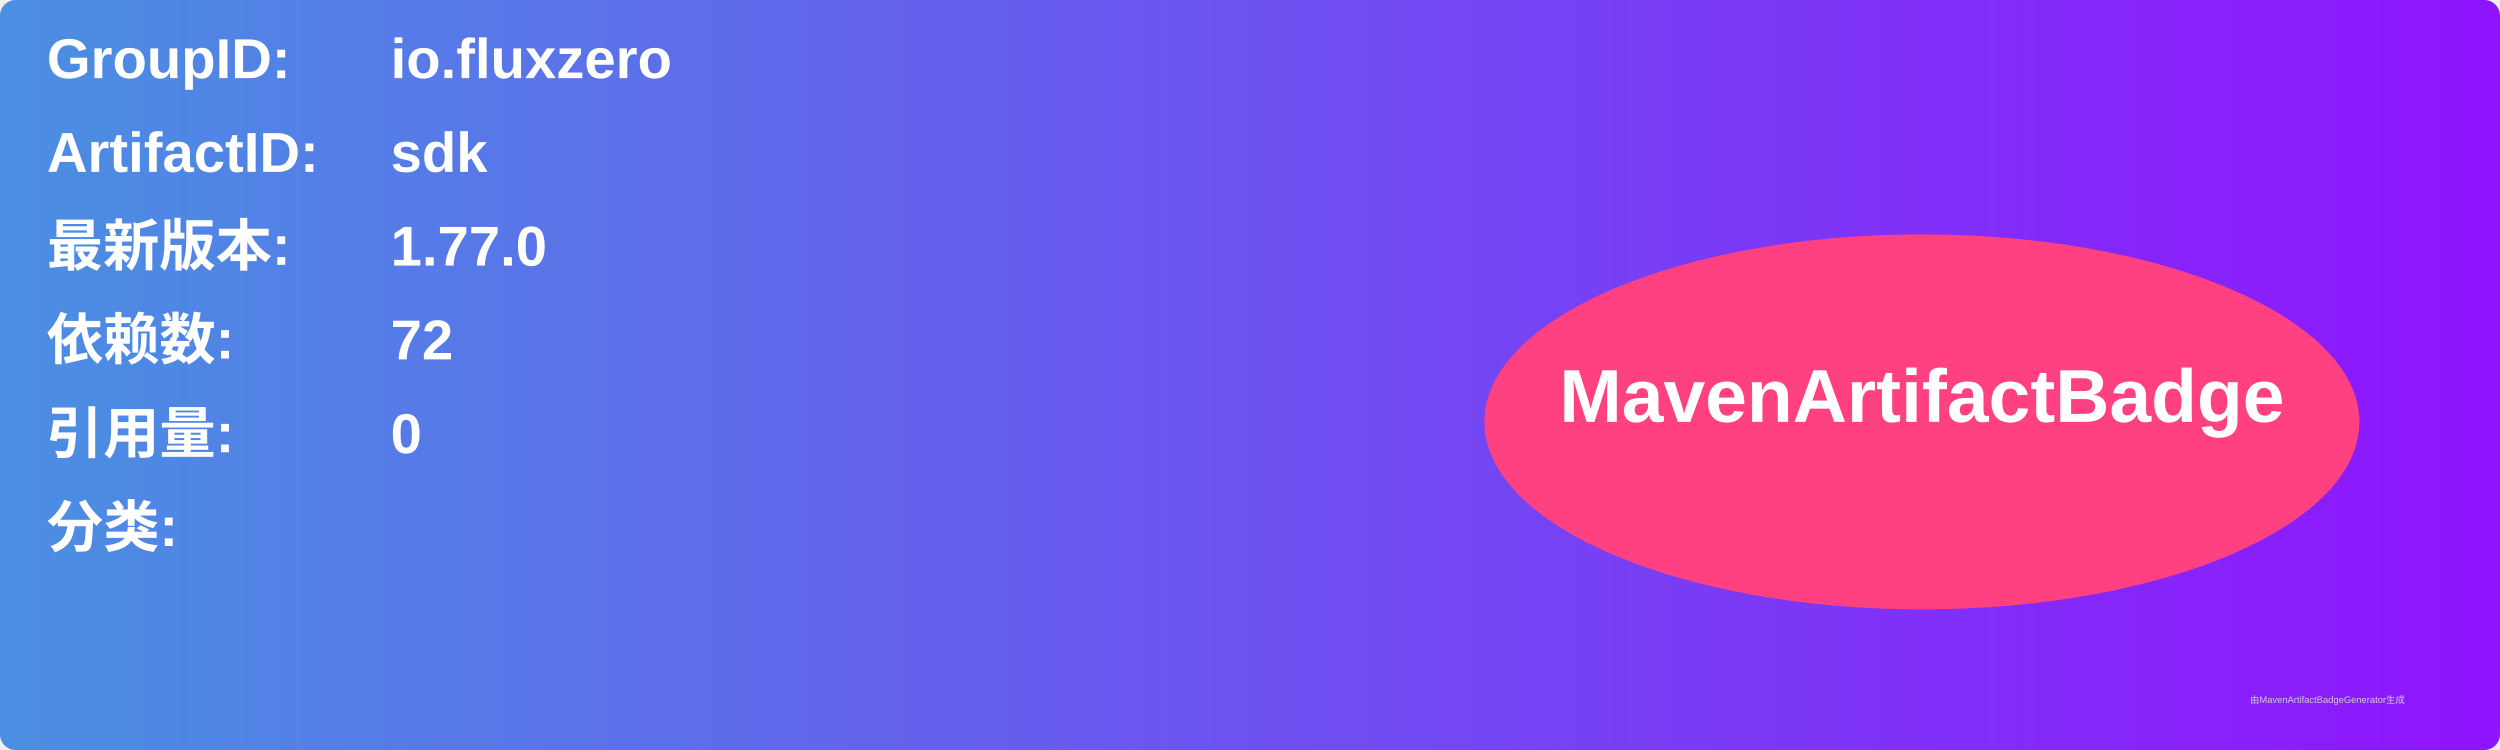
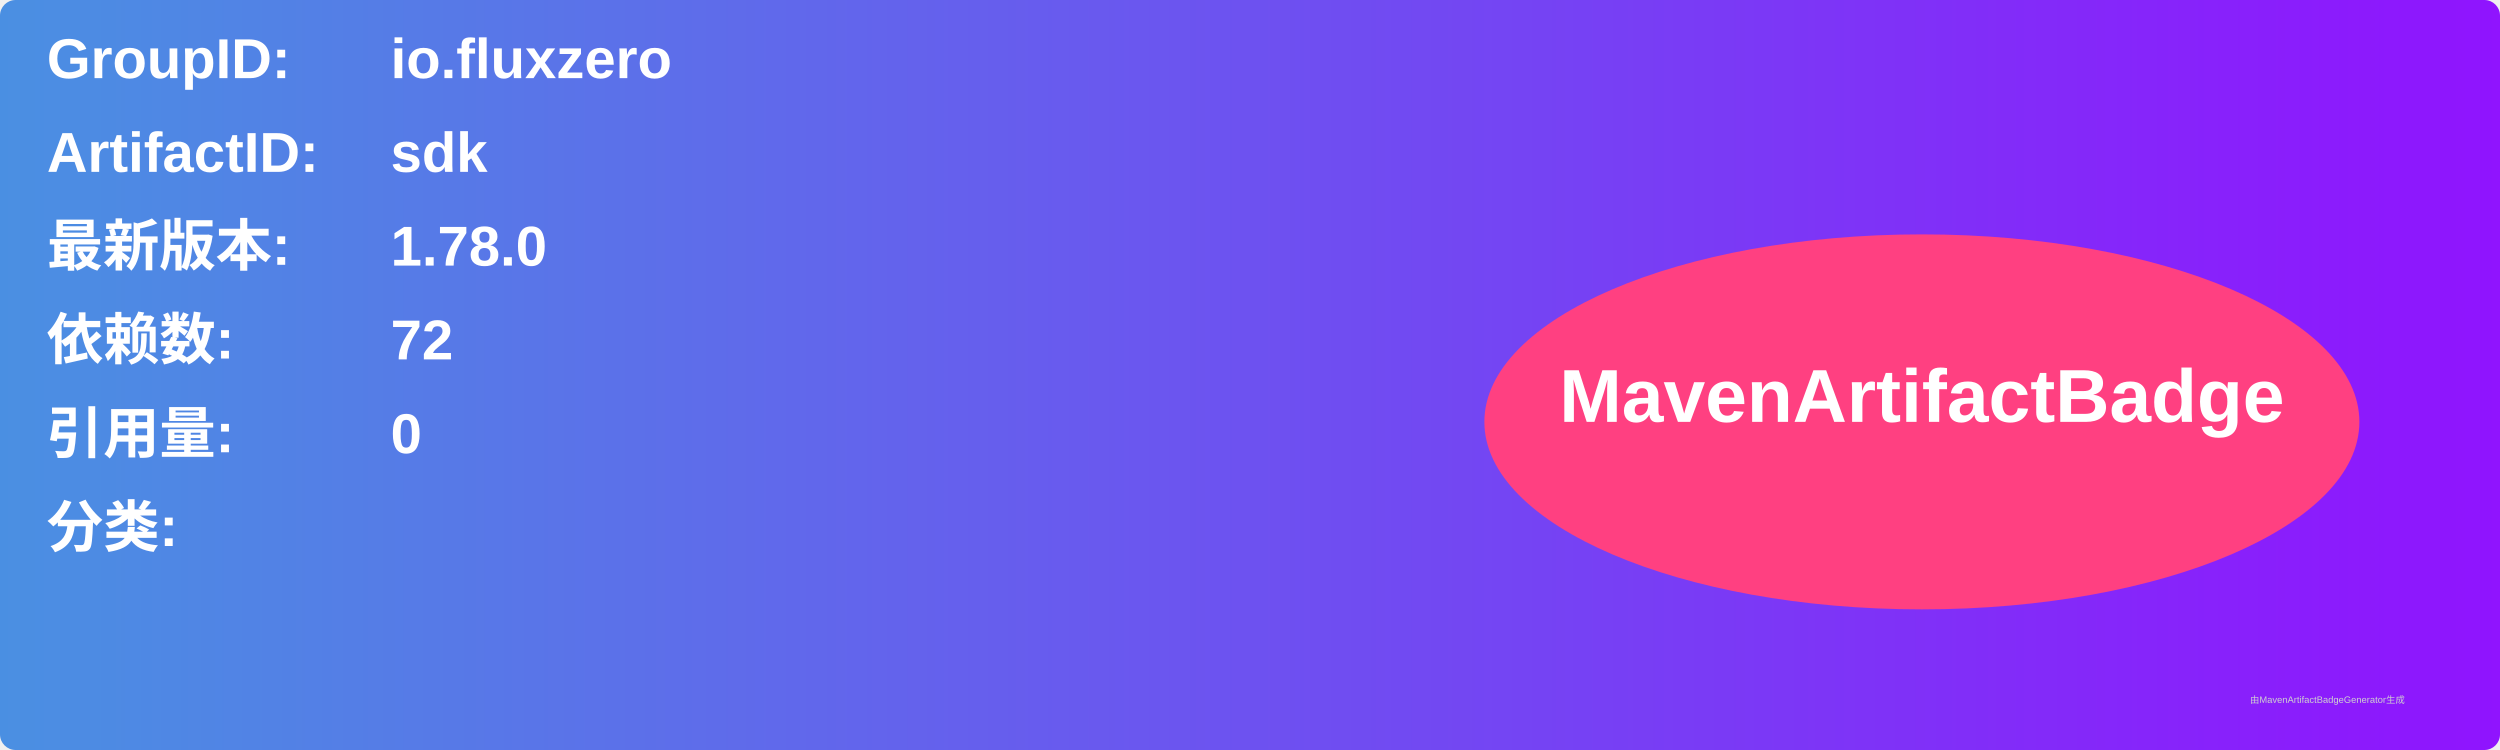
<svg xmlns="http://www.w3.org/2000/svg" width="800" height="240" viewBox="0 0 800 240">
  <linearGradient id="grad" x1="0%" y1="0%" x2="100%" y2="0%">
    <stop offset="0%" stop-color="#4a90e2" />
    <stop offset="100%" stop-color="#9013fe" />
  </linearGradient>
  <rect width="100%" height="100%" rx="5" ry="5" fill="url(#grad)" />
  <g transform="translate(15, 15)">
    <text x="0" y="10" font-family="Arial" font-size="18" fill="white" font-weight="bold" width="260">GroupID:</text>
    <text x="110" y="10" font-family="Arial" font-size="18" fill="white" font-weight="bold" width="460">io.fluxzero</text>
    <text x="0" y="40" font-family="Arial" font-size="18" fill="white" font-weight="bold" width="260">ArtifactID:</text>
    <text x="110" y="40" font-family="Arial" font-size="18" fill="white" font-weight="bold" width="460">sdk</text>
    <text x="0" y="70" font-family="Arial" font-size="18" fill="white" font-weight="bold">最新版本:</text>
    <text x="110" y="70" font-family="Arial" font-size="18" fill="white" font-weight="bold">
-       <tspan font-weight="bold">1.77.0</tspan>
+       <tspan font-weight="bold">1.78.0</tspan>
    </text>
    <text x="0" y="100" font-family="Arial" font-size="18" fill="white" font-weight="bold">依赖数: </text>
    <text x="110" y="100" font-family="Arial" font-size="18" fill="white">
      <tspan font-weight="bold">72</tspan>
    </text>
    <text x="0" y="130" font-family="Arial" font-size="18" fill="white" font-weight="bold">引用量: </text>
    <text x="110" y="130" font-family="Arial" font-size="18" fill="white">
      <tspan font-weight="bold">0</tspan>
    </text>
    <text x="0" y="160" font-family="Arial" font-size="18" fill="white" font-weight="bold">分类:</text>
    <text x="10" y="190" font-family="Arial" font-size="10" fill="white">
      <tspan font-weight="bold" />
    </text>
    <ellipse cx="600" cy="120" rx="140" ry="60" fill="#ff4081" />
    <text x="600" y="120" text-anchor="middle" font-family="Arial" font-size="24" fill="white" font-weight="bold">MavenArtifactBadge</text>
  </g>
  <text x="720" y="225" font-family="Arial" font-size="3" fill="#d0d0d0">由MavenArtifactBadgeGenerator生成</text>
</svg>
